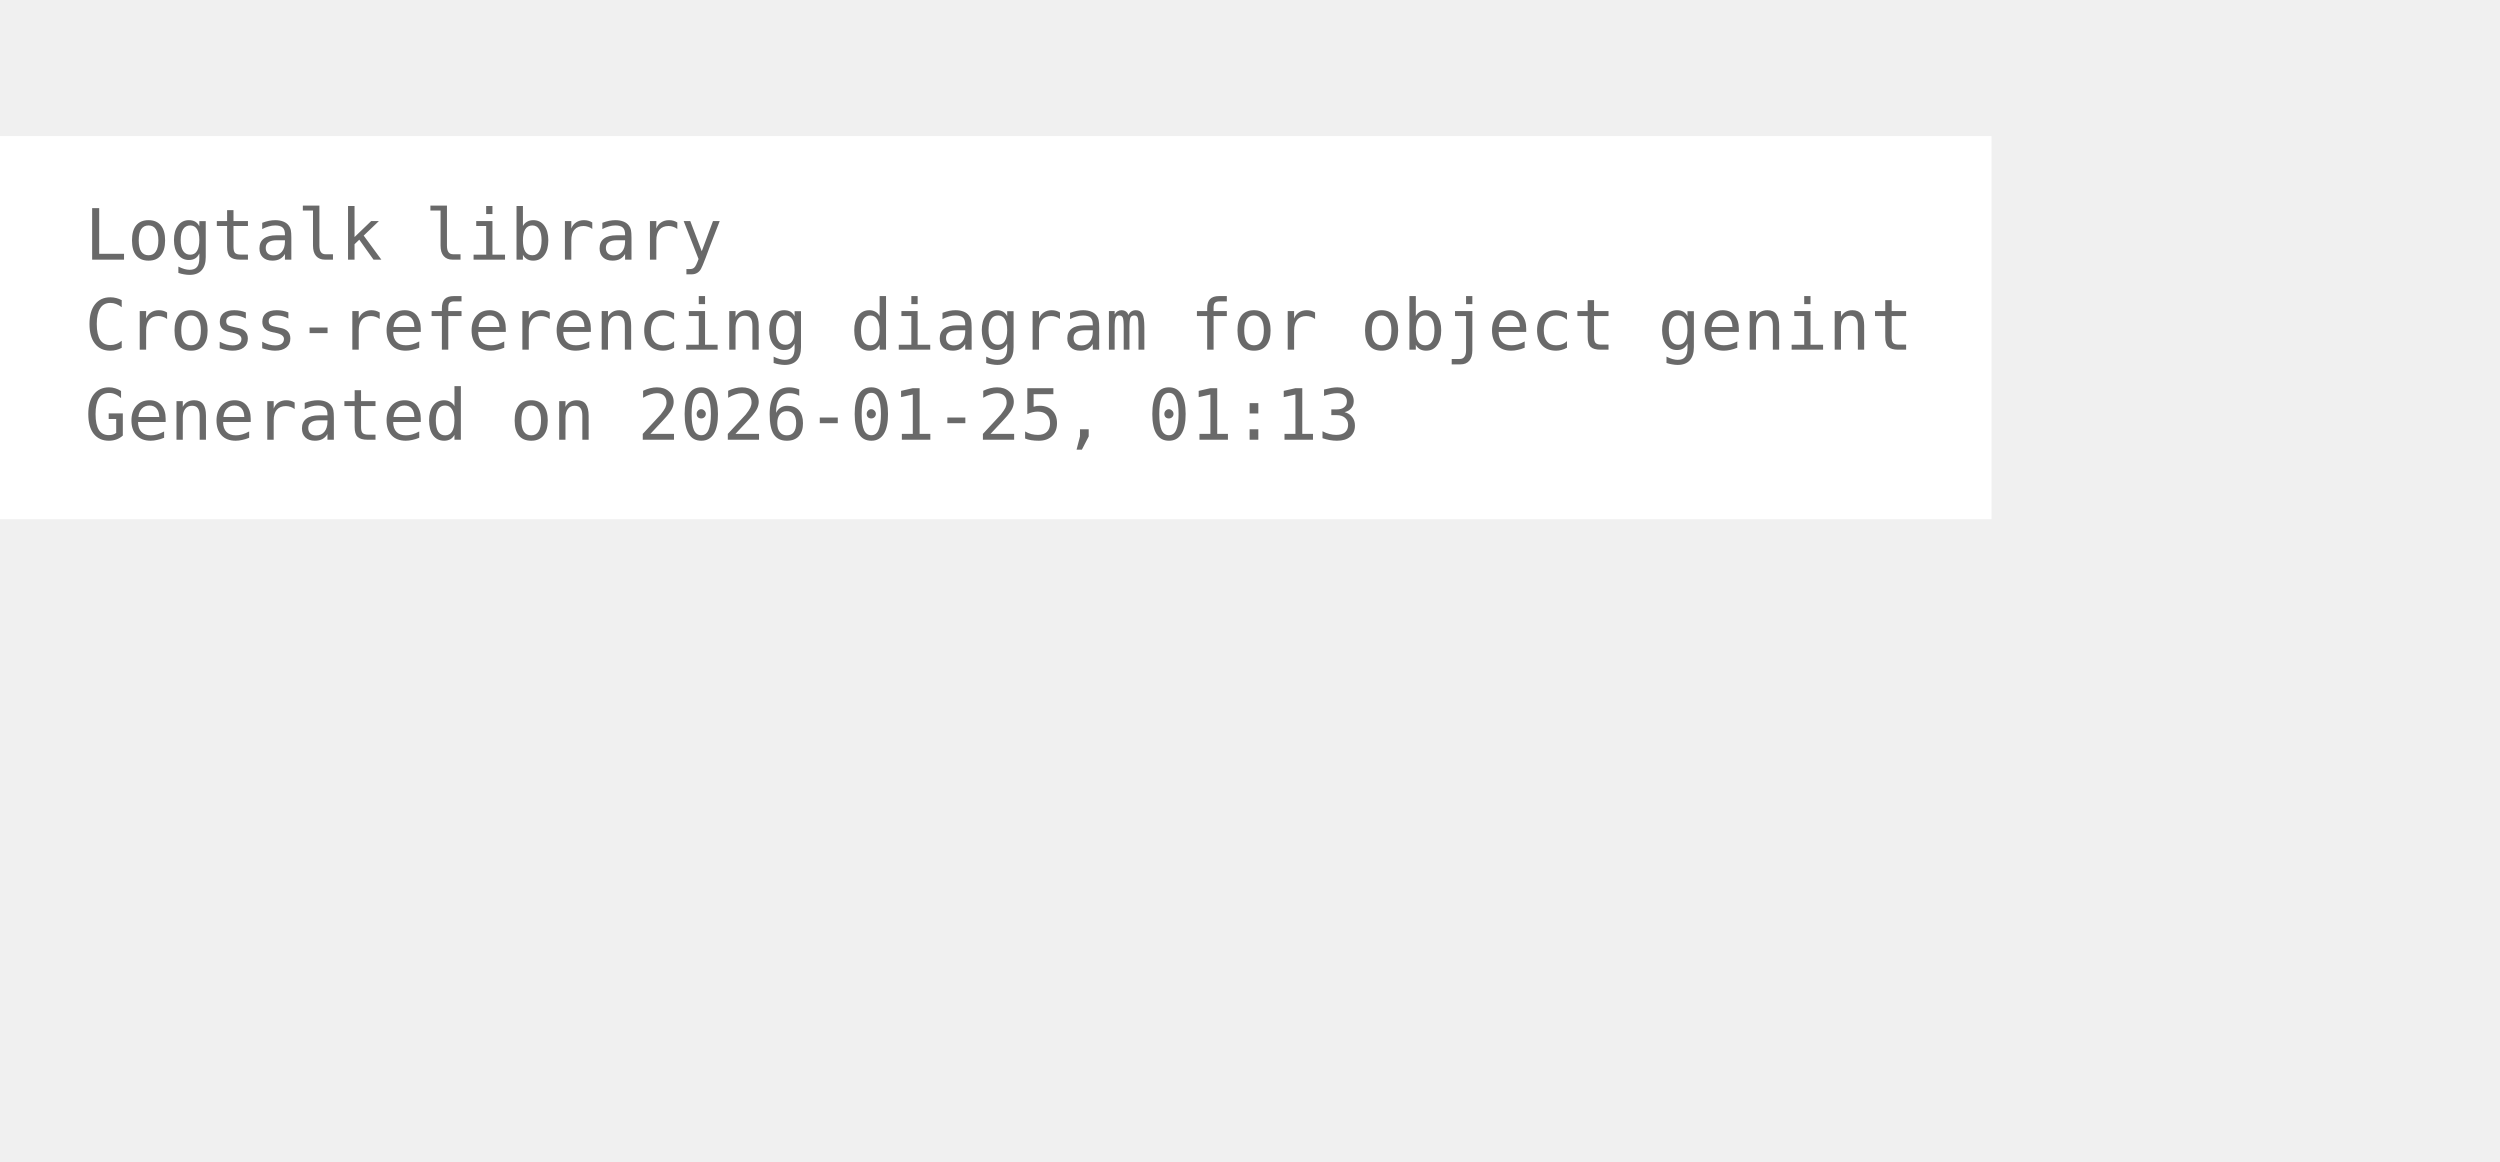
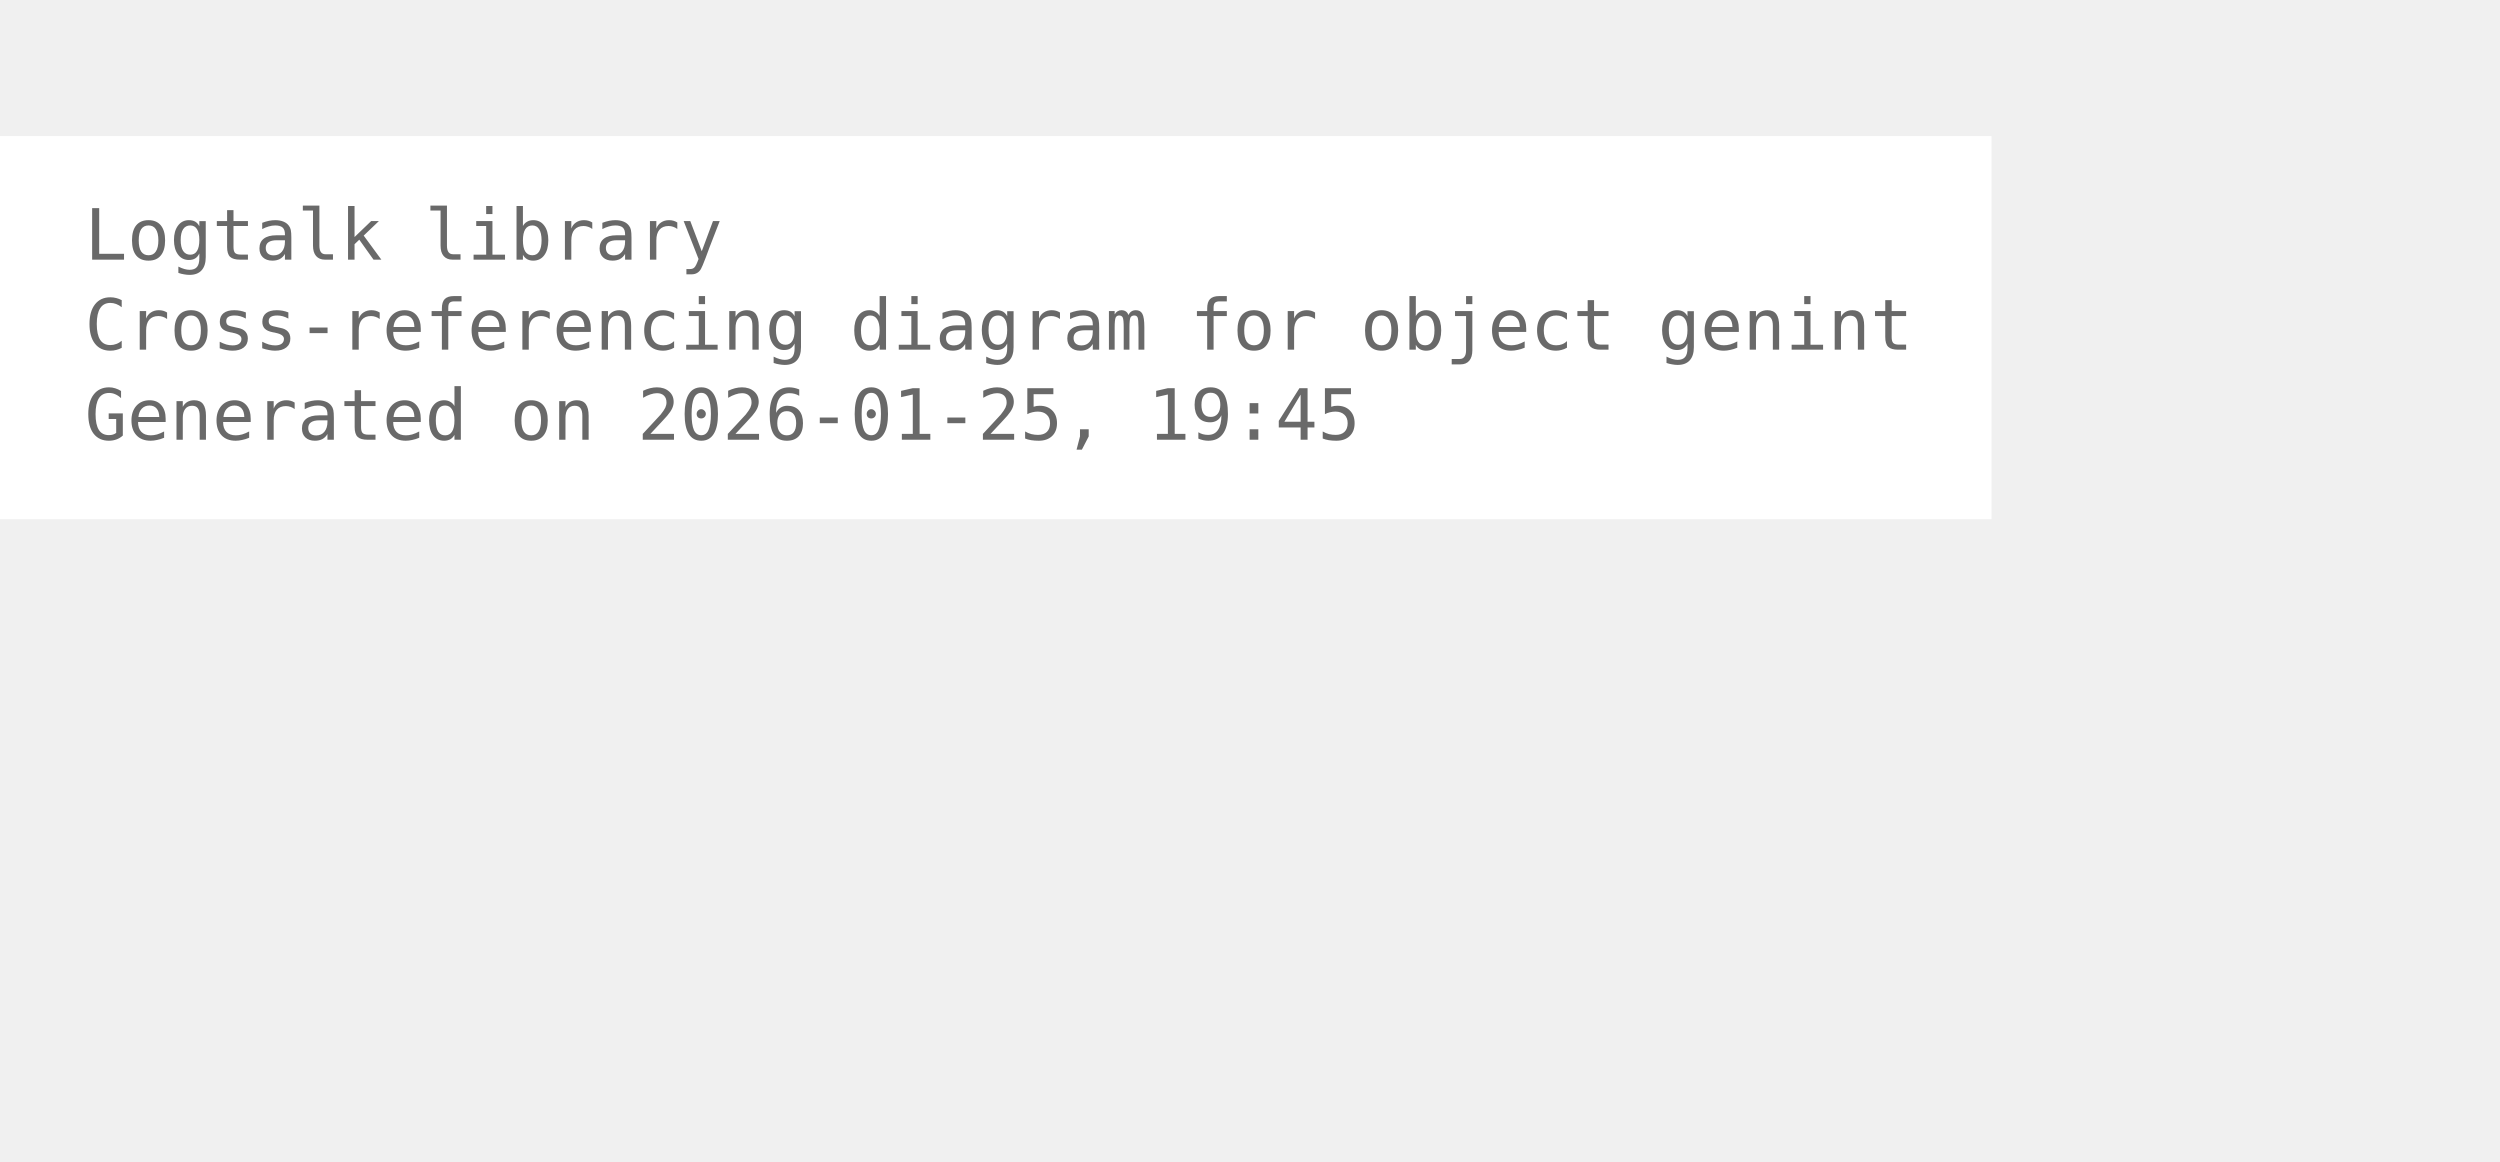
<svg xmlns="http://www.w3.org/2000/svg" width="426pt" height="198pt" viewBox="72.00 72.00 354.00 126.00">
  <g id="graph0" class="graph" transform="scale(1 1) rotate(0) translate(76 122.25)">
    <polygon fill="white" stroke="none" points="-4,4 -4,-50.25 278,-50.25 278,4 -4,4" />
    <text xml:space="preserve" text-anchor="start" x="8" y="-32.75" font-family="Monospace" font-size="10.00" fill="dimgray">Logtalk library</text>
    <text xml:space="preserve" text-anchor="start" x="8" y="-20" font-family="Monospace" font-size="10.00" fill="dimgray">Cross-referencing diagram for object genint</text>
-     <text xml:space="preserve" text-anchor="start" x="8" y="-7.25" font-family="Monospace" font-size="10.00" fill="dimgray">Generated on 2026-01-25, 01:13</text>
+     <text xml:space="preserve" text-anchor="start" x="8" y="-7.25" font-family="Monospace" font-size="10.00" fill="dimgray">Generated on 2026-01-25, 19:45</text>
  </g>
</svg>
